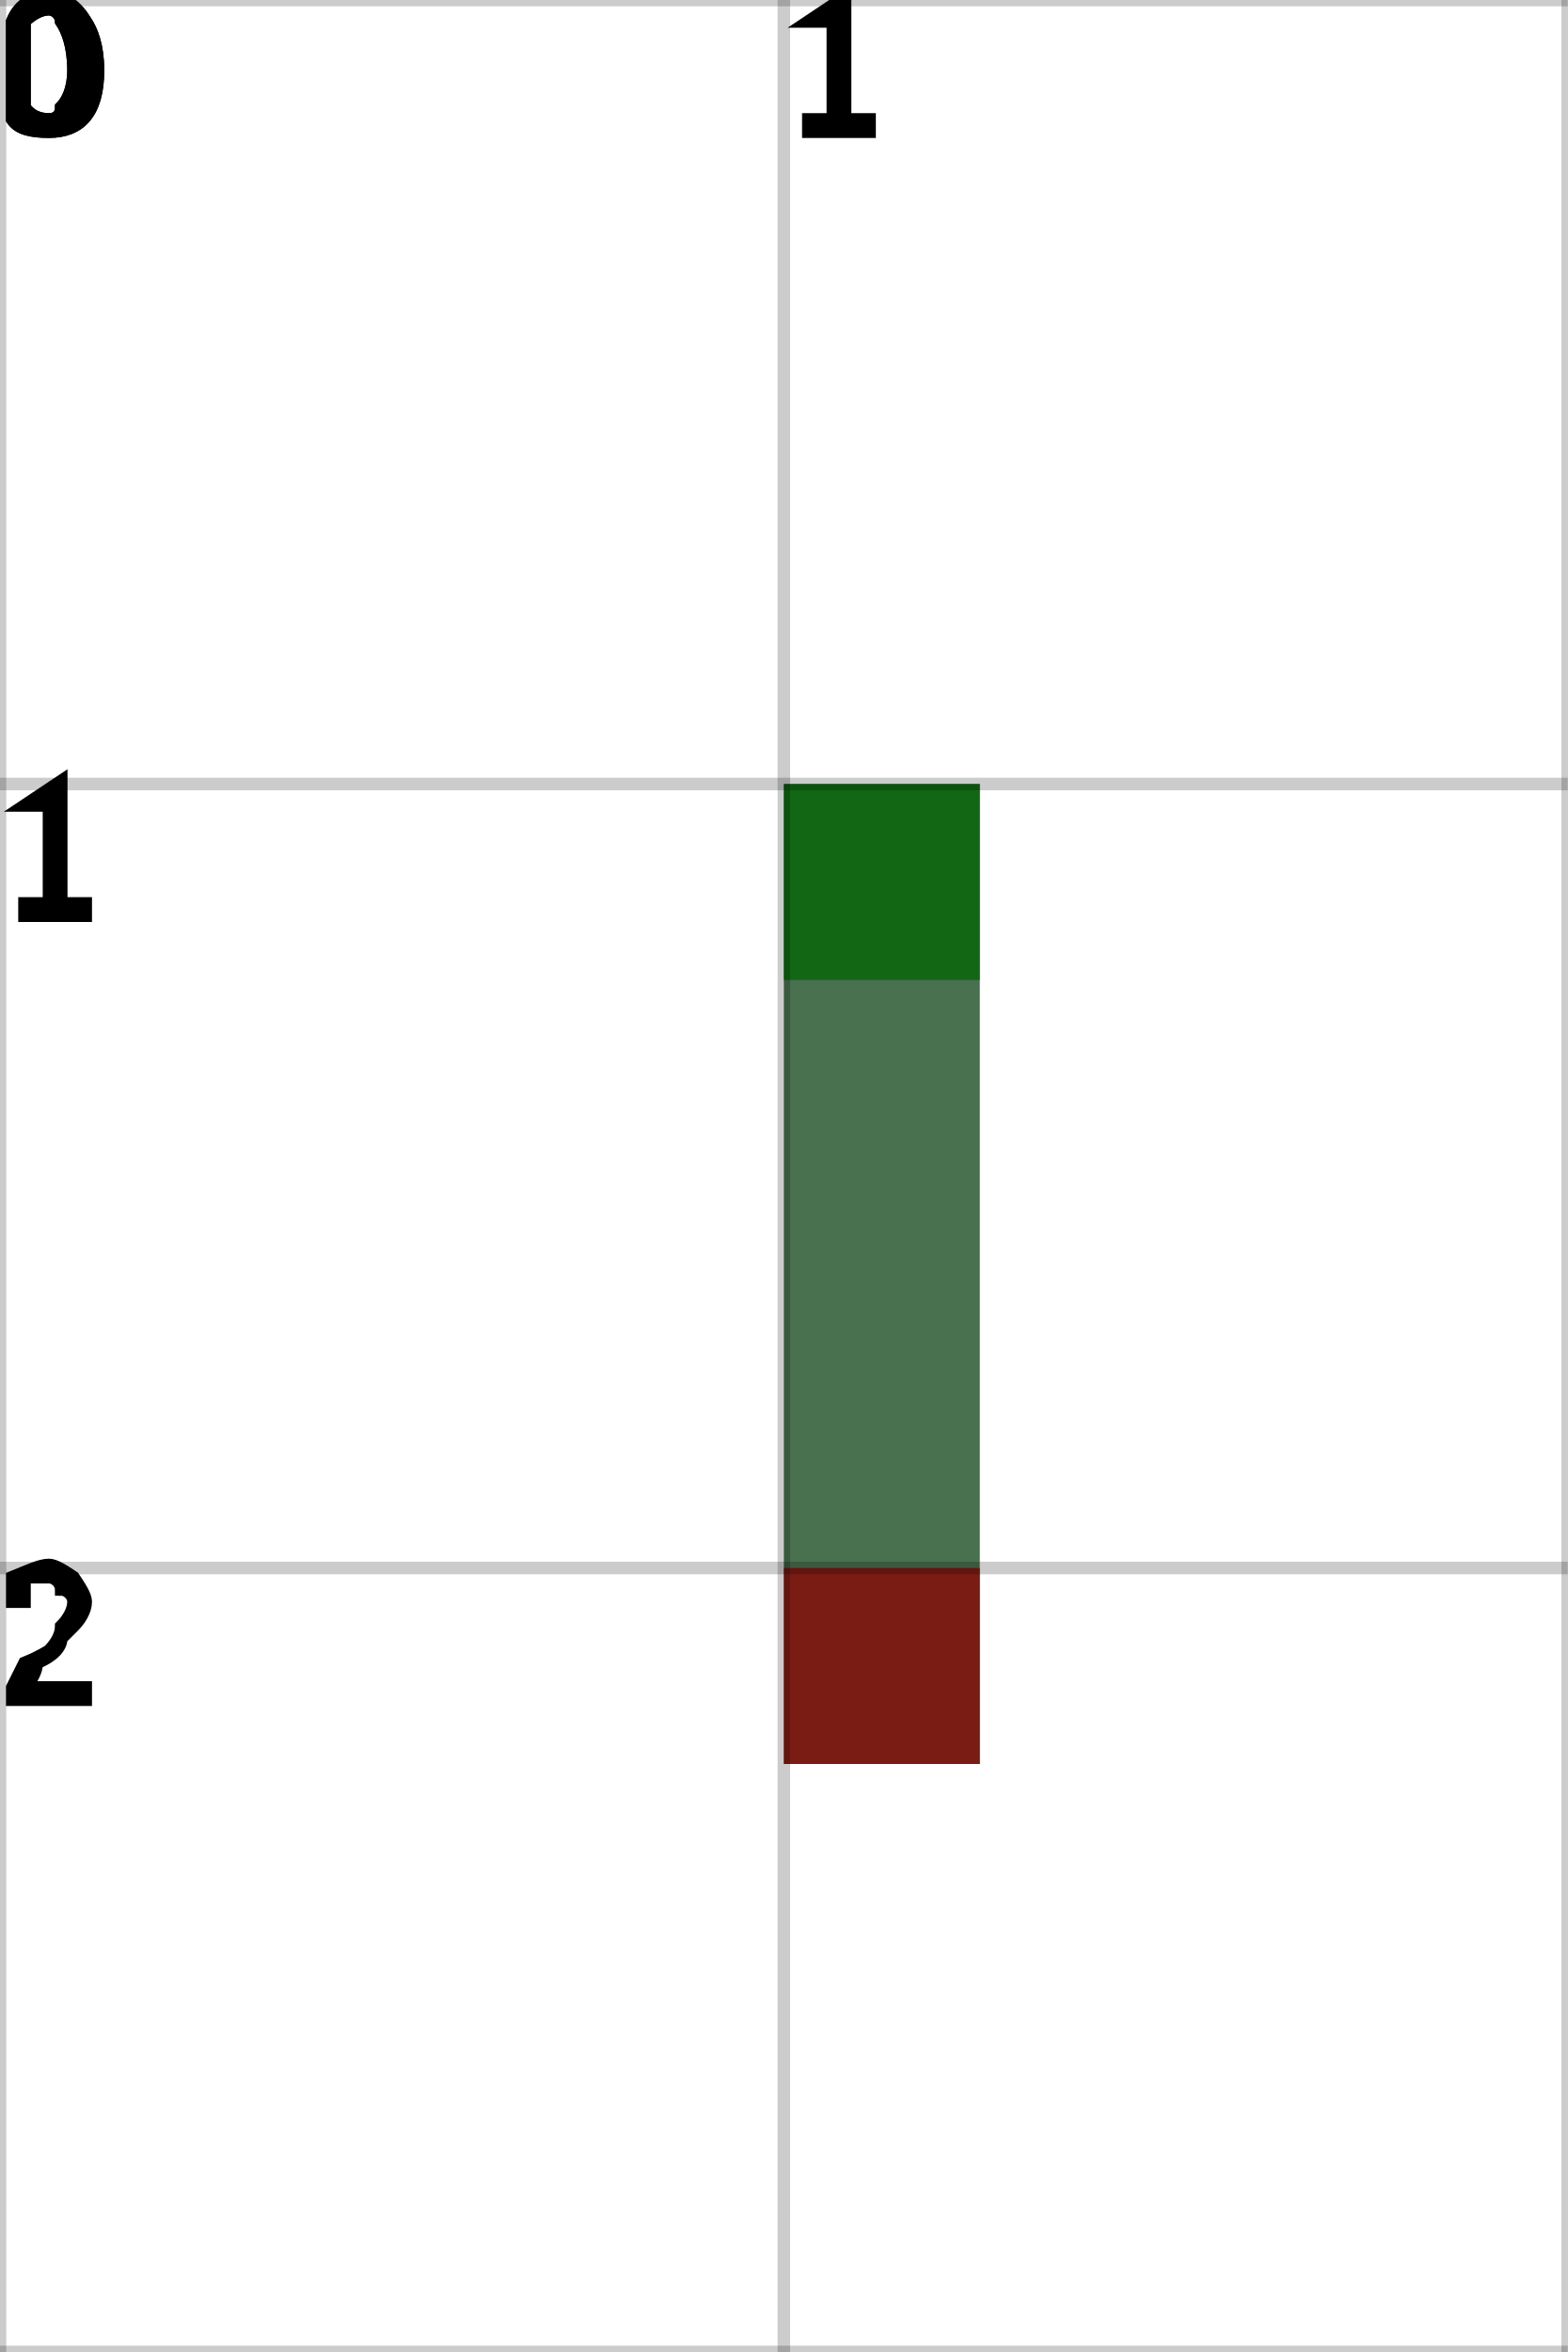
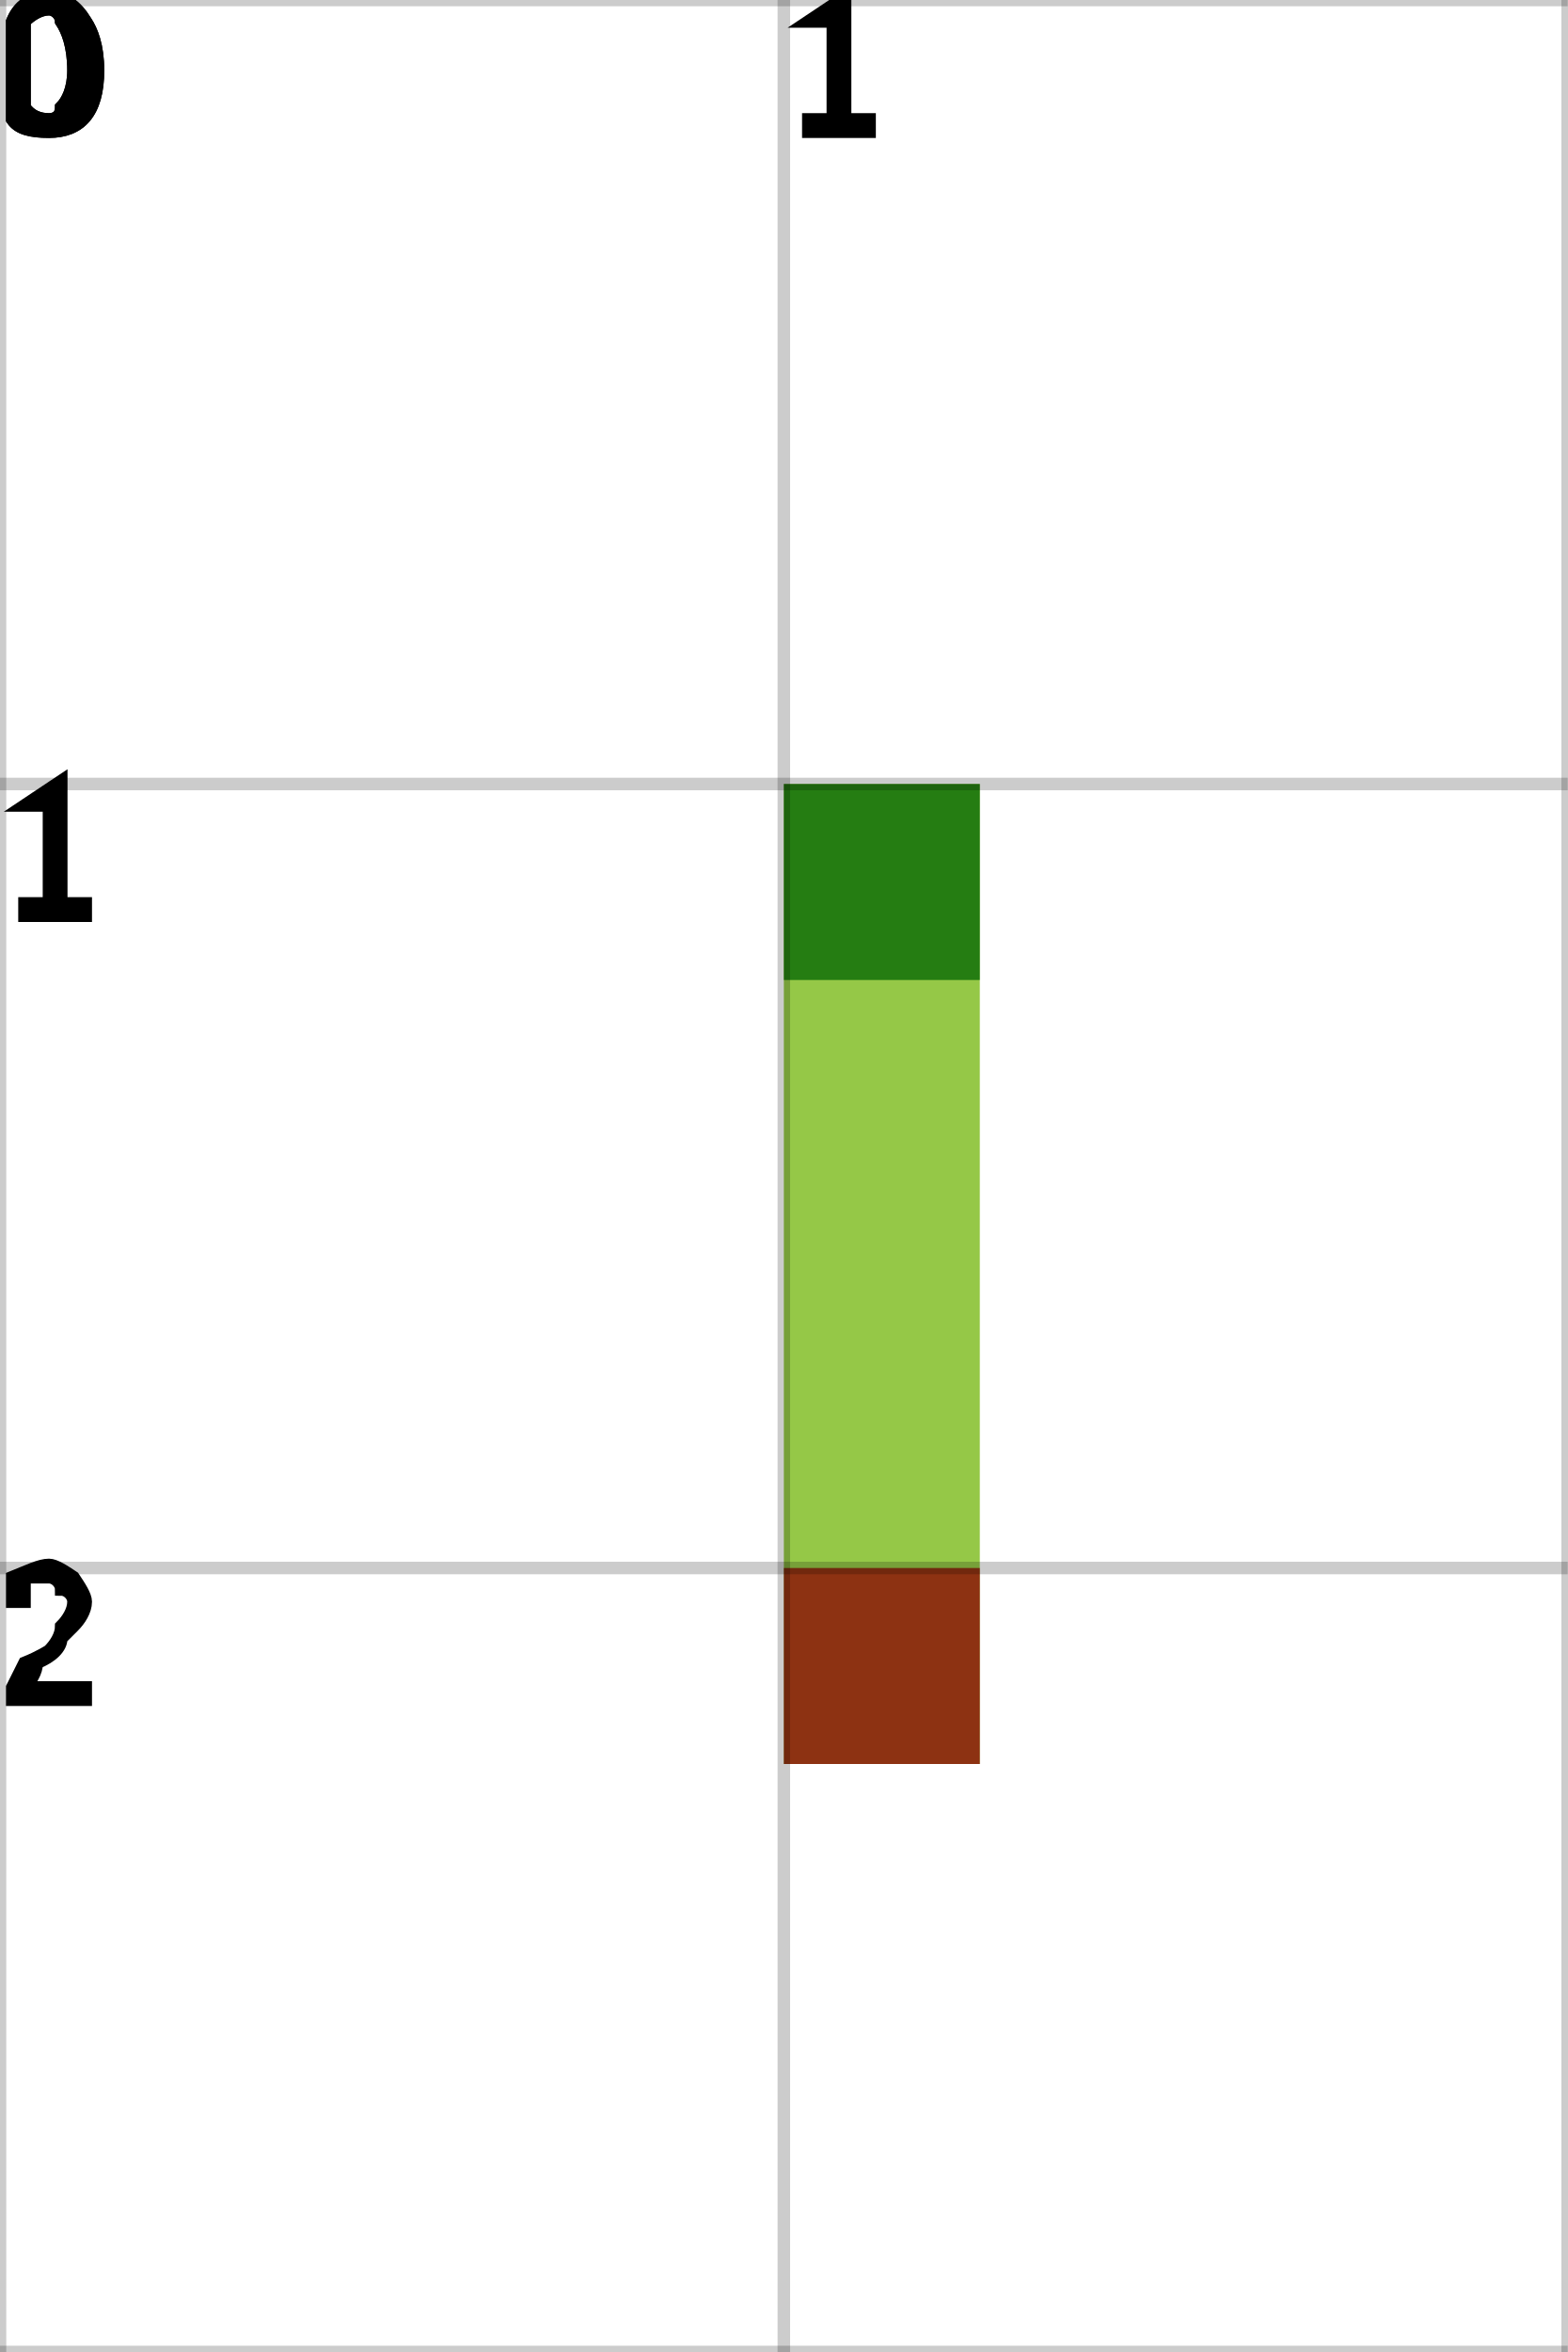
<svg xmlns="http://www.w3.org/2000/svg" height="100%" viewBox="0 0 2 3" width="100%" background-color="none">
-   <path d="M 1.25 1 L 1 1 L 1 2.25 L 1.25 2.25 Z" fill="#0C4014" opacity="0.75" stroke="transparent" stroke-width="0.5" />
+   <path d="M 1.25 1 L 1 1 L 1 2.25 L 1.25 2.25 Z" fill="#71B609" opacity="0.75" stroke="transparent" stroke-width="0.5" />
  <rect fill="darkGreen" height="0.25" opacity="0.75" stroke="transparent" stroke-width="0.5" width="0.25" x="1" y="1" />
  <rect fill="darkRed" height="0.25" opacity="0.75" stroke="transparent" stroke-width="0.5" width="0.25" x="1" y="2" />
  <line dominant-baseline="hanging" fill="transparent" font-size="0.25" opacity="0.2" stroke="black" stroke-width="0.016" text-anchor="start" x1="0" x2="0" y1="0" y2="3" />
  <text dominant-baseline="hanging" fill="black" font-size="0.25" opacity="1" stroke="black" stroke-width="0.016" text-anchor="start" x="0" y="0">0</text>
  <line dominant-baseline="hanging" fill="transparent" font-size="0.25" opacity="0.2" stroke="black" stroke-width="0.016" text-anchor="start" x1="1" x2="1" y1="0" y2="3" />
  <text dominant-baseline="hanging" fill="black" font-size="0.25" opacity="1" stroke="black" stroke-width="0.016" text-anchor="start" x="1" y="0">1</text>
  <line dominant-baseline="hanging" fill="transparent" font-size="0.25" opacity="0.2" stroke="black" stroke-width="0.016" text-anchor="start" x1="2" x2="2" y1="0" y2="3" />
  <line dominant-baseline="hanging" fill="transparent" font-size="0.25" opacity="0.2" stroke="black" stroke-width="0.016" text-anchor="start" x1="0" x2="2" y1="0" y2="0" />
  <text dominant-baseline="hanging" fill="black" font-size="0.25" opacity="1" stroke="black" stroke-width="0.016" text-anchor="start" x="0" y="0">0</text>
  <line dominant-baseline="hanging" fill="transparent" font-size="0.25" opacity="0.2" stroke="black" stroke-width="0.016" text-anchor="start" x1="0" x2="2" y1="1" y2="1" />
  <text dominant-baseline="hanging" fill="black" font-size="0.25" opacity="1" stroke="black" stroke-width="0.016" text-anchor="start" x="0" y="1">1</text>
  <line dominant-baseline="hanging" fill="transparent" font-size="0.25" opacity="0.2" stroke="black" stroke-width="0.016" text-anchor="start" x1="0" x2="2" y1="2" y2="2" />
  <text dominant-baseline="hanging" fill="black" font-size="0.25" opacity="1" stroke="black" stroke-width="0.016" text-anchor="start" x="0" y="2">2</text>
  <line dominant-baseline="hanging" fill="transparent" font-size="0.25" opacity="0.2" stroke="black" stroke-width="0.016" text-anchor="start" x1="0" x2="2" y1="3" y2="3" />
</svg>
